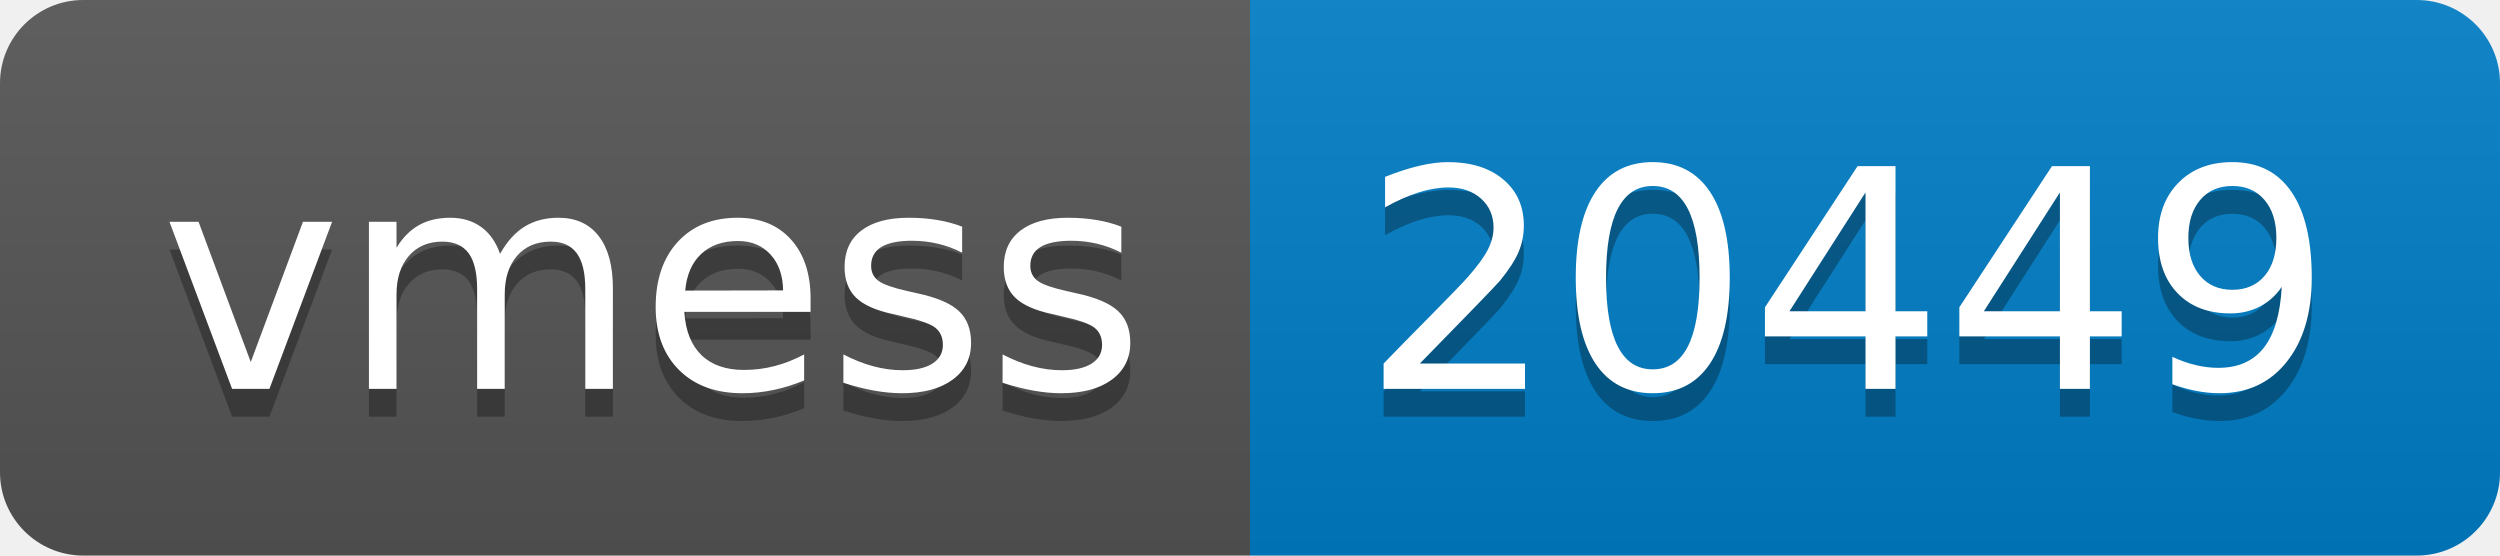
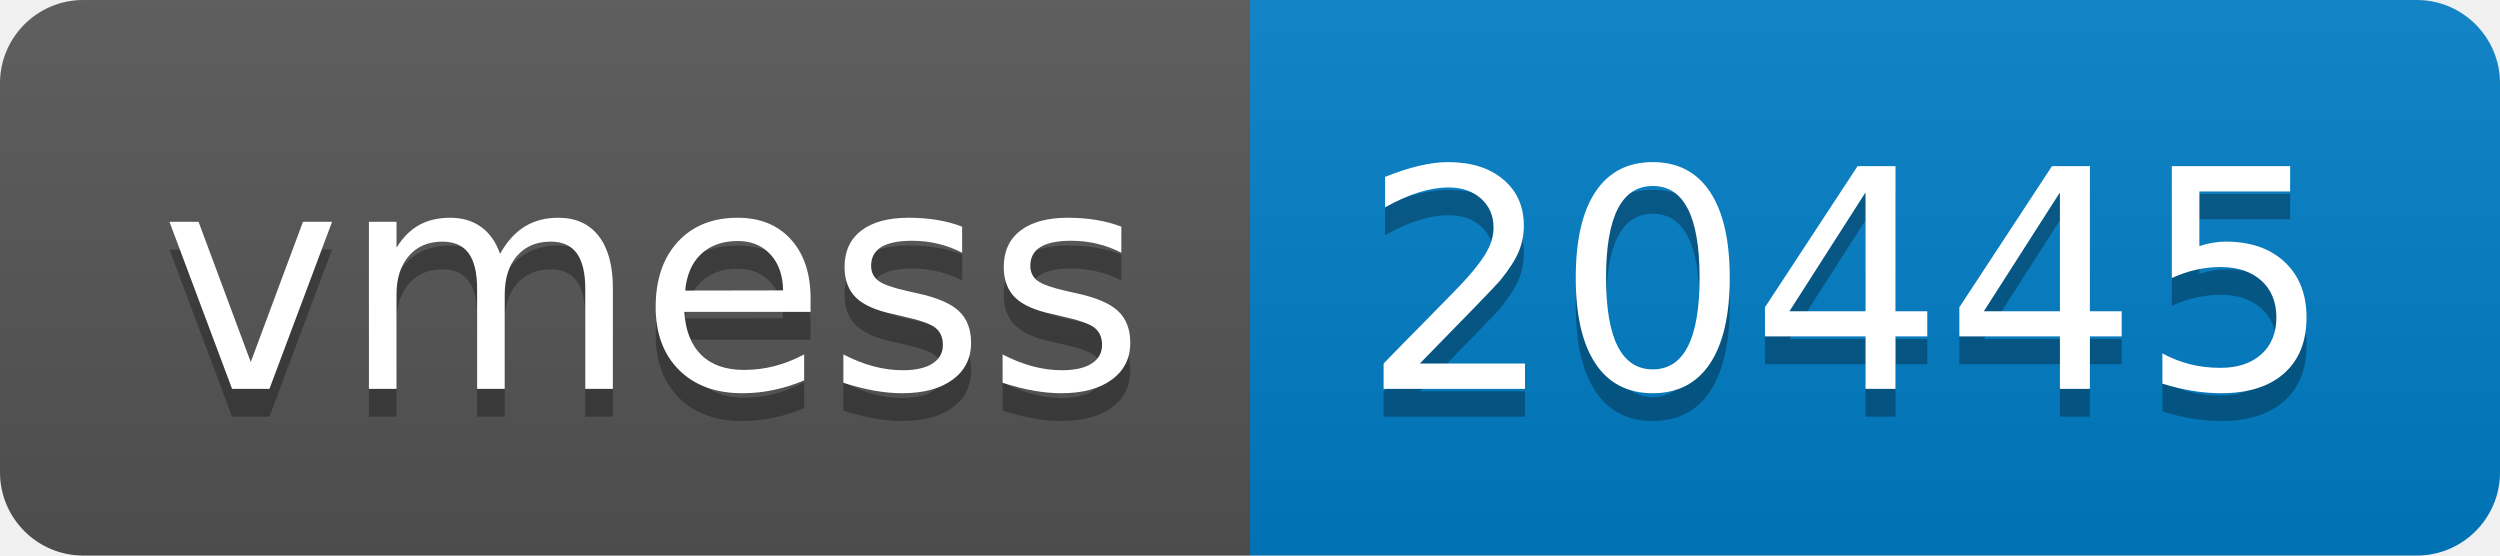
- <svg xmlns="http://www.w3.org/2000/svg" width="90" height="20" role="img" aria-label="vmess: 20449">
+ <svg xmlns="http://www.w3.org/2000/svg" width="90" height="20" role="img" aria-label="vmess: 20445">
  <linearGradient id="s" x2="0" y2="100%">
    <stop offset="0" stop-color="#bbb" stop-opacity=".1" />
    <stop offset="1" stop-opacity=".1" />
  </linearGradient>
  <clipPath id="r">
    <rect width="90" height="20" rx="3" fill="#fff" />
  </clipPath>
  <g clip-path="url(#r)">
    <rect width="45" height="20" fill="#555" />
    <rect x="45" width="45" height="20" fill="#007ec6" />
    <rect width="90" height="20" fill="url(#s)" />
  </g>
  <g fill="#fff" text-anchor="middle" font-family="Verdana,Geneva,DejaVu Sans,sans-serif" text-rendering="geometricPrecision" font-size="110">
    <text aria-hidden="true" x="235" y="150" fill="#010101" fill-opacity=".3" transform="scale(.1)" textLength="350">vmess</text>
    <text x="235" y="140" transform="scale(.1)" fill="#fff" textLength="350">vmess</text>
-     <text aria-hidden="true" x="665" y="150" fill="#010101" fill-opacity=".3" transform="scale(.1)" textLength="350">20449</text>
-     <text x="665" y="140" transform="scale(.1)" fill="#fff" textLength="350">20449</text>
+     <text aria-hidden="true" x="665" y="150" fill="#010101" fill-opacity=".3" transform="scale(.1)" textLength="350">20445</text>
+     <text x="665" y="140" transform="scale(.1)" fill="#fff" textLength="350">20445</text>
  </g>
</svg>
